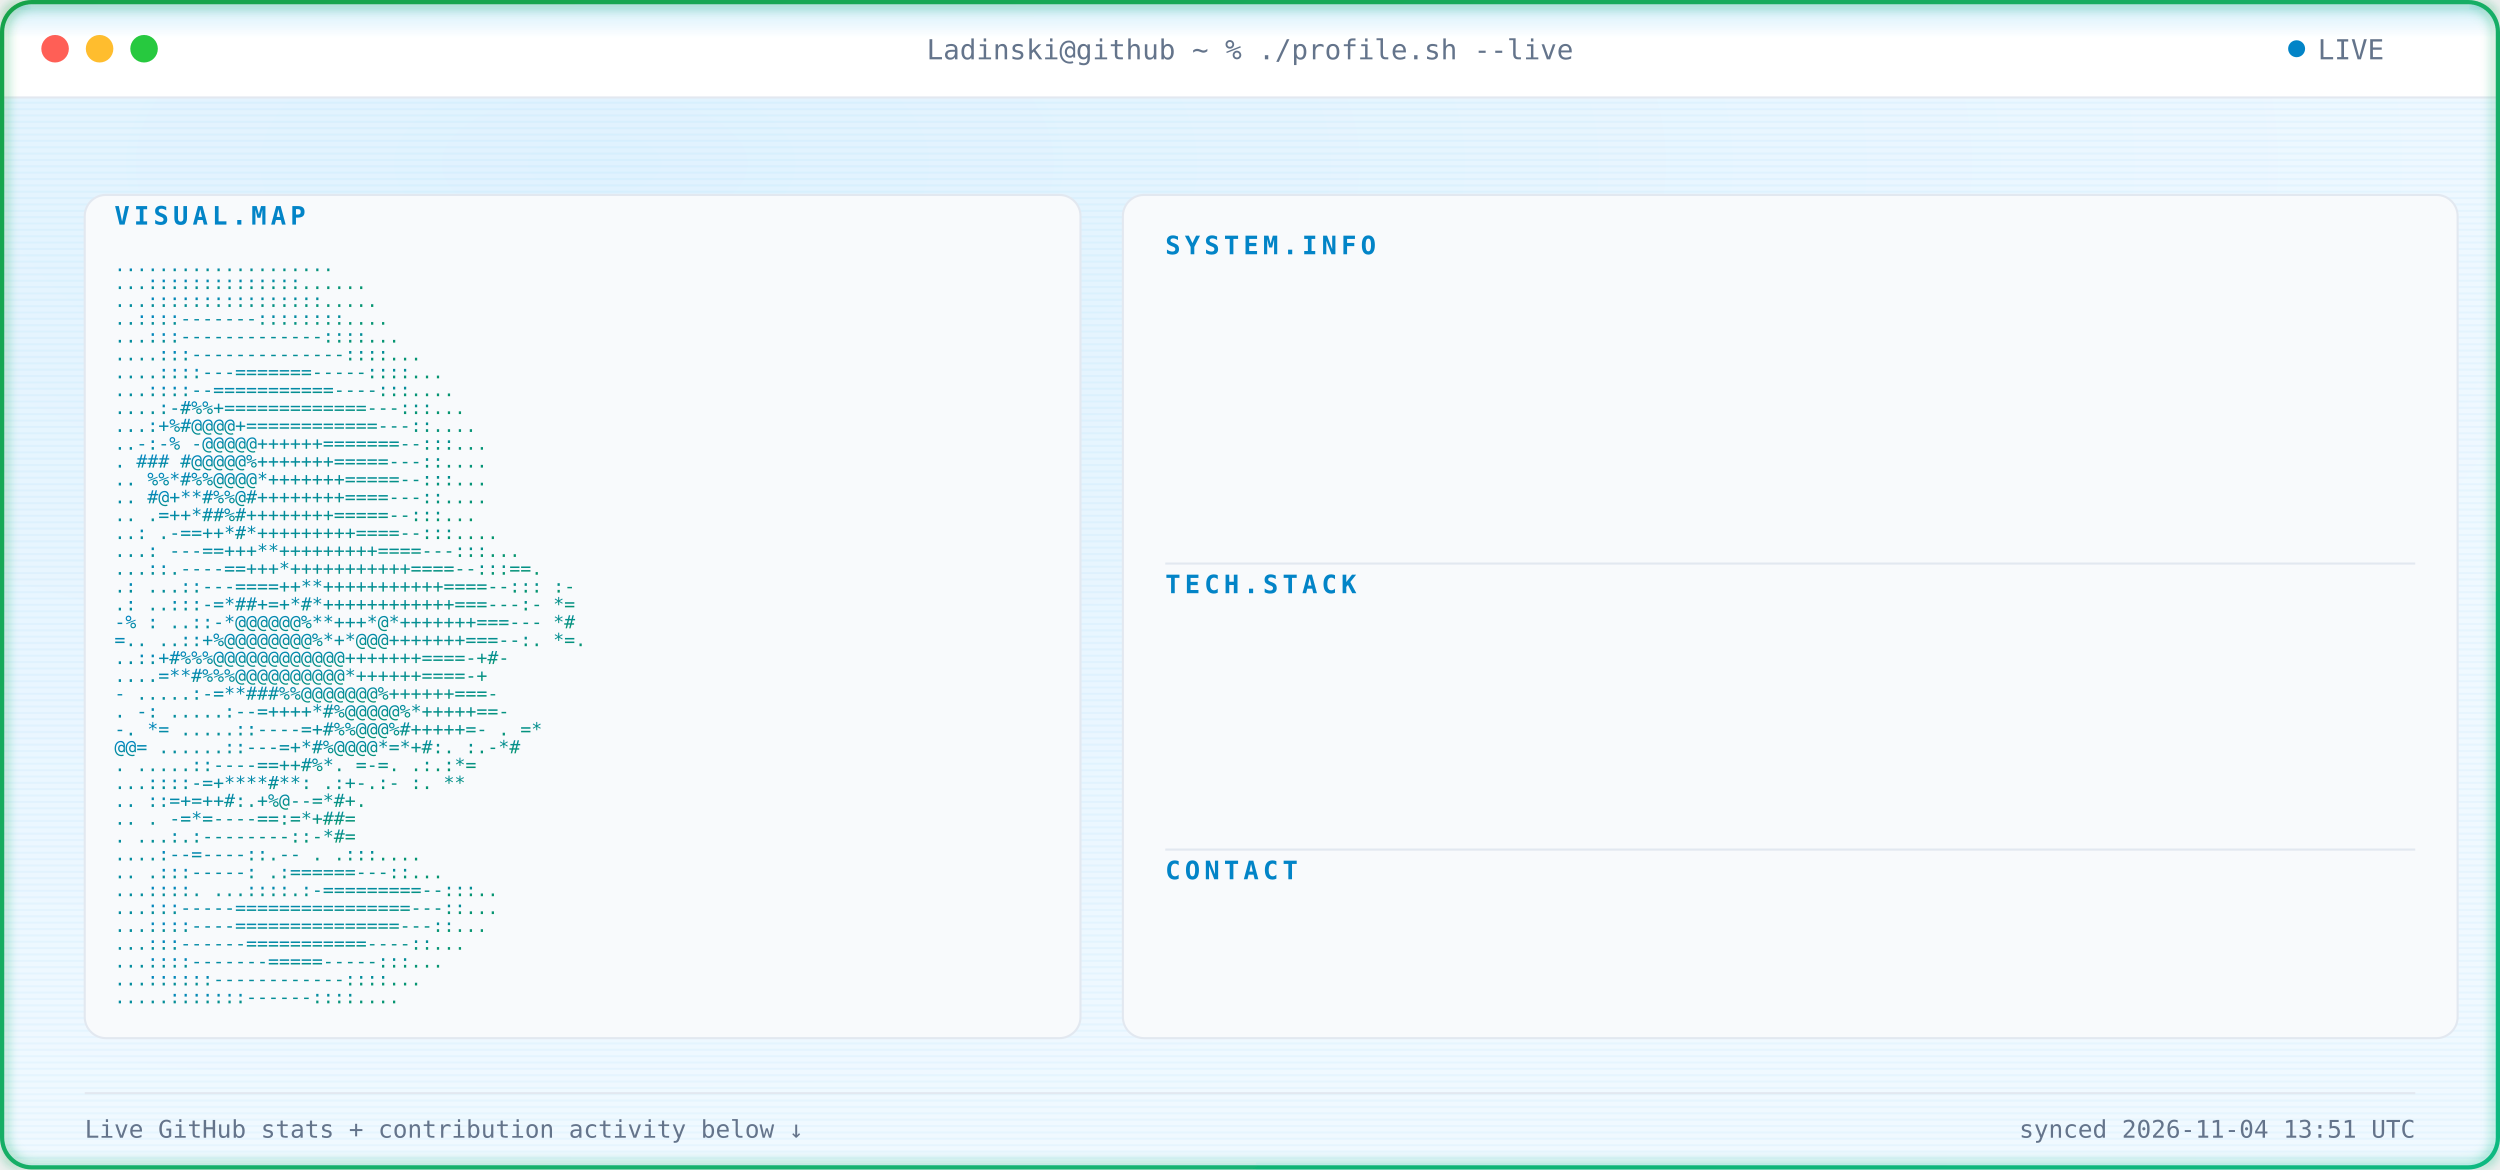
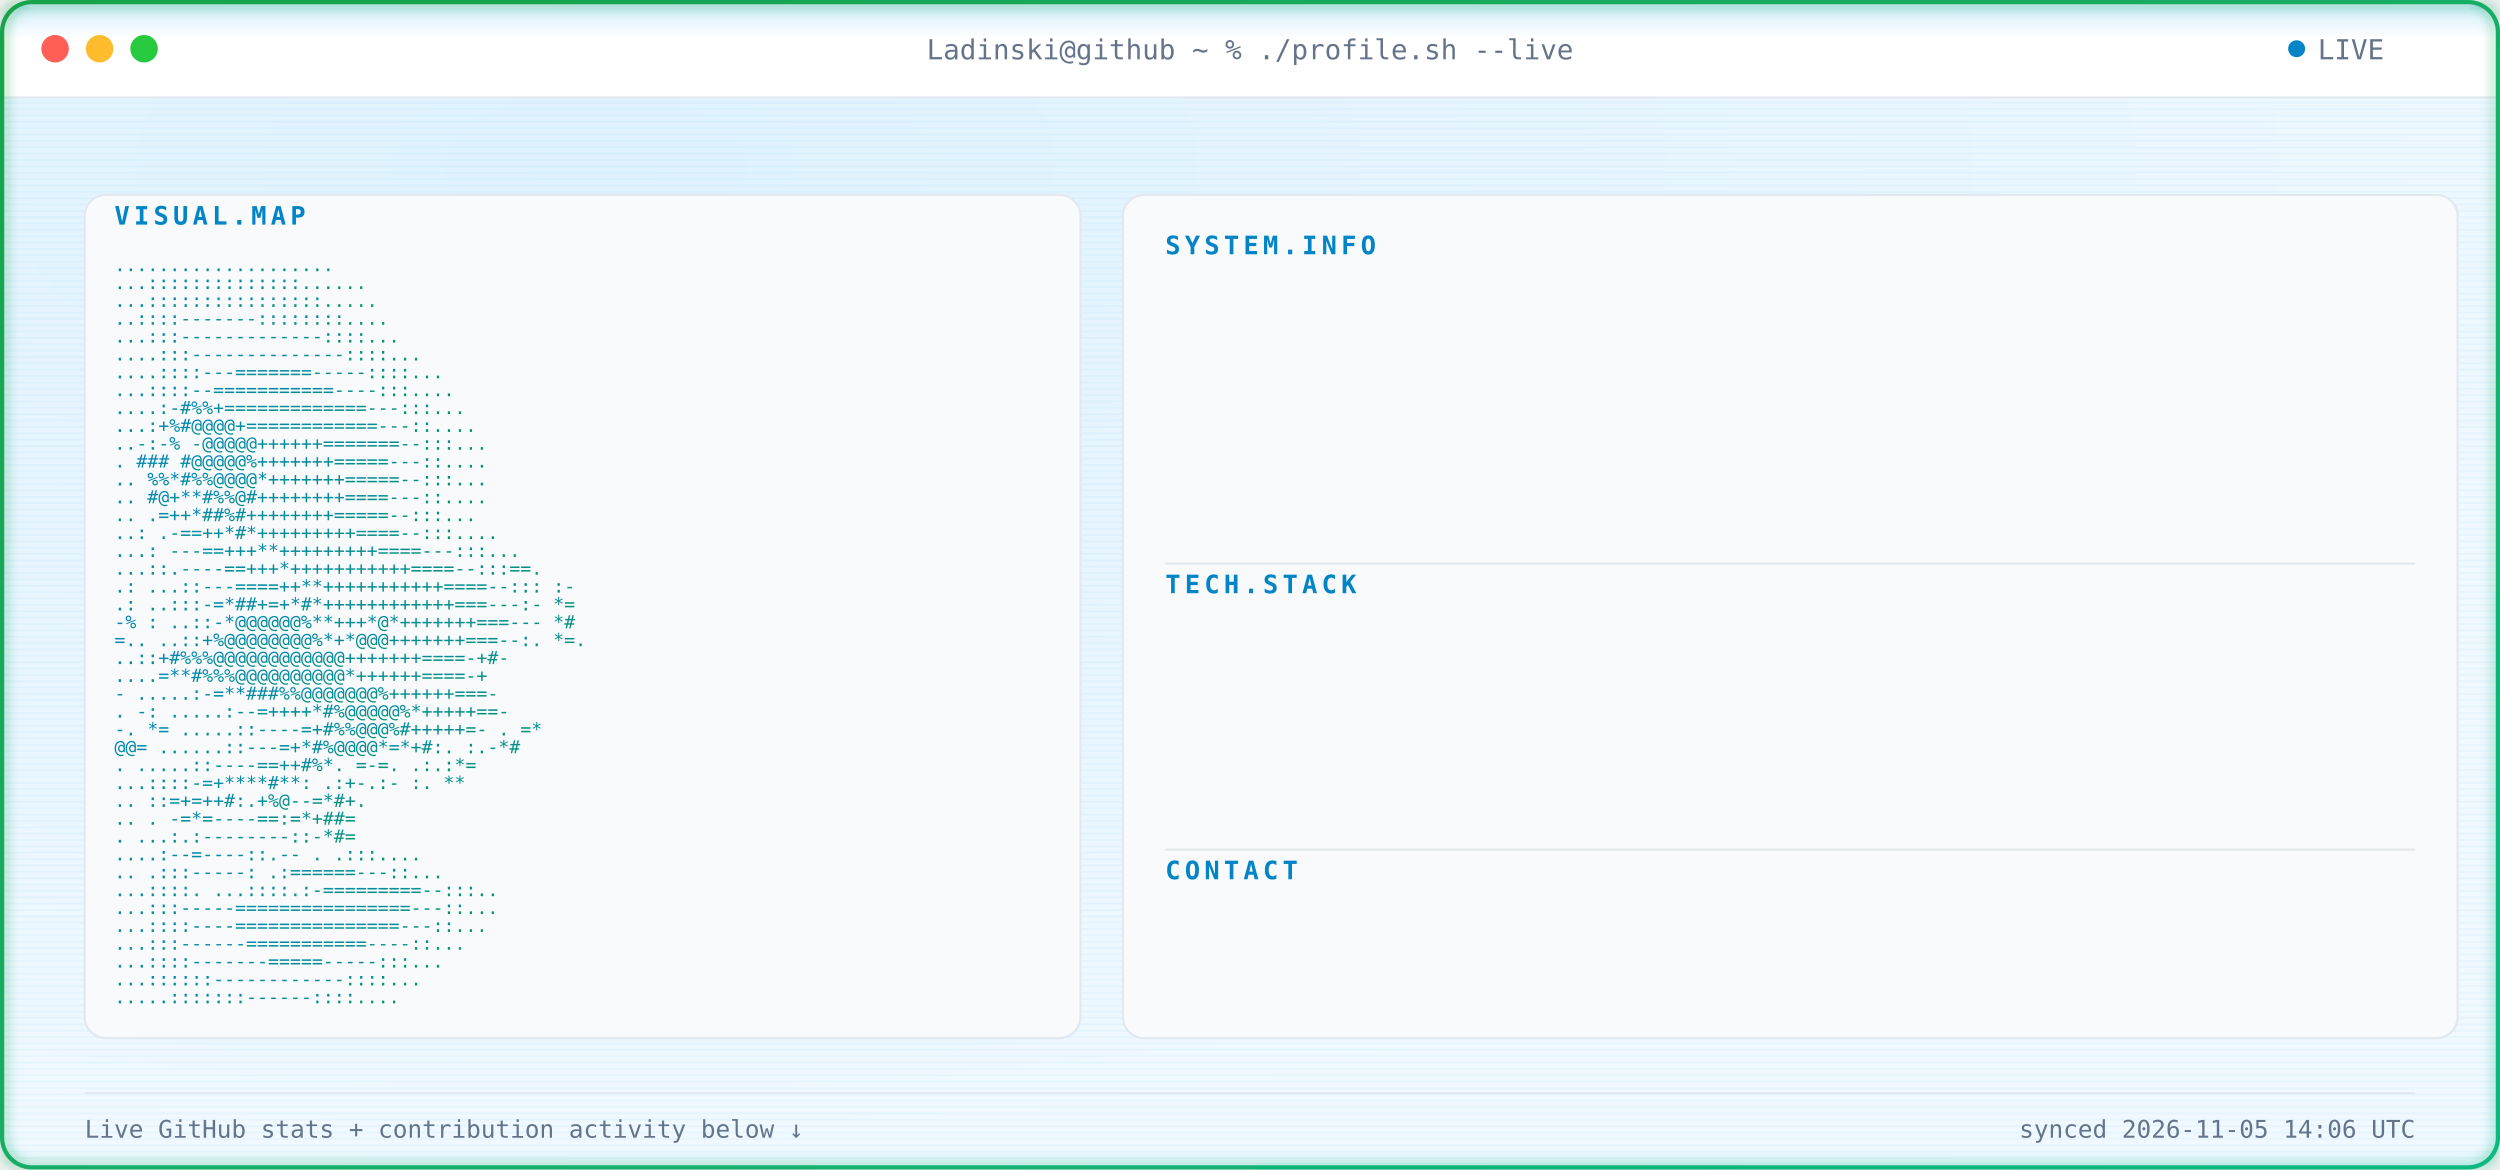
<svg xmlns="http://www.w3.org/2000/svg" width="1180" height="552" viewBox="0 0 1180 552" font-family="ui-monospace, SFMono-Regular, Menlo, Consolas, monospace">
  <defs>
    <radialGradient id="bgGlow" cx="24%" cy="14%" r="85%">
      <stop offset="0%" stop-color="#E0F2FE" />
      <stop offset="100%" stop-color="#F0F9FF" />
    </radialGradient>
    <linearGradient id="borderGrad" x1="0%" y1="0%" x2="100%" y2="100%">
      <stop offset="0%" stop-color="#16A34A">
        <animate attributeName="stop-color" values="#16A34A;#059669;#10B981;#16A34A" dur="9s" repeatCount="indefinite" />
      </stop>
      <stop offset="100%" stop-color="#10B981">
        <animate attributeName="stop-color" values="#10B981;#16A34A;#059669;#10B981" dur="9s" repeatCount="indefinite" />
      </stop>
    </linearGradient>
    <linearGradient id="asciiGrad" x1="0%" y1="0%" x2="100%" y2="100%">
      <stop offset="0%" stop-color="#0284C7" />
      <stop offset="100%" stop-color="#059669" />
    </linearGradient>
    <pattern id="scanlines" width="3" height="3" patternUnits="userSpaceOnUse">
      <rect width="3" height="1" fill="#0EA5E9" opacity="0.045" />
    </pattern>
    <linearGradient id="scanBeam" x1="0%" y1="0%" x2="0%" y2="100%">
      <stop offset="0%" stop-color="#0EA5E9" stop-opacity="0" />
      <stop offset="50%" stop-color="#0EA5E9" stop-opacity="0.22" />
      <stop offset="100%" stop-color="#0EA5E9" stop-opacity="0" />
    </linearGradient>
    <filter id="softGlow" x="-40%" y="-40%" width="180%" height="180%">
      <feGaussianBlur stdDeviation="3" result="blur" />
      <feMerge>
        <feMergeNode in="blur" />
        <feMergeNode in="SourceGraphic" />
      </feMerge>
    </filter>
    <clipPath id="frameClip">
      <rect x="1" y="1" width="1178" height="550" rx="14" />
    </clipPath>
    <clipPath id="r0">
      <rect x="550" y="132" width="0" height="20">
        <animate attributeName="width" from="0" to="590" dur="0.4s" begin="0.9s" fill="freeze" calcMode="spline" keySplines="0.3 0 0.2 1" />
      </rect>
    </clipPath>
    <clipPath id="r1">
      <rect x="550" y="157" width="0" height="20">
        <animate attributeName="width" from="0" to="590" dur="0.4s" begin="0.98s" fill="freeze" calcMode="spline" keySplines="0.3 0 0.2 1" />
      </rect>
    </clipPath>
    <clipPath id="r2">
      <rect x="550" y="182" width="0" height="20">
        <animate attributeName="width" from="0" to="590" dur="0.4s" begin="1.06s" fill="freeze" calcMode="spline" keySplines="0.3 0 0.2 1" />
      </rect>
    </clipPath>
    <clipPath id="r3">
      <rect x="550" y="207" width="0" height="20">
        <animate attributeName="width" from="0" to="590" dur="0.4s" begin="1.14s" fill="freeze" calcMode="spline" keySplines="0.3 0 0.2 1" />
      </rect>
    </clipPath>
    <clipPath id="r4">
      <rect x="550" y="232" width="0" height="20">
        <animate attributeName="width" from="0" to="590" dur="0.4s" begin="1.22s" fill="freeze" calcMode="spline" keySplines="0.3 0 0.2 1" />
      </rect>
    </clipPath>
    <clipPath id="r5">
      <rect x="550" y="292" width="0" height="20">
        <animate attributeName="width" from="0" to="590" dur="0.4s" begin="1.3s" fill="freeze" calcMode="spline" keySplines="0.3 0 0.2 1" />
      </rect>
    </clipPath>
    <clipPath id="r6">
      <rect x="550" y="317" width="0" height="20">
        <animate attributeName="width" from="0" to="590" dur="0.4s" begin="1.38s" fill="freeze" calcMode="spline" keySplines="0.3 0 0.2 1" />
      </rect>
    </clipPath>
    <clipPath id="r7">
      <rect x="550" y="342" width="0" height="20">
        <animate attributeName="width" from="0" to="590" dur="0.4s" begin="1.46s" fill="freeze" calcMode="spline" keySplines="0.3 0 0.2 1" />
      </rect>
    </clipPath>
    <clipPath id="r8">
      <rect x="550" y="367" width="0" height="20">
        <animate attributeName="width" from="0" to="590" dur="0.4s" begin="1.54s" fill="freeze" calcMode="spline" keySplines="0.3 0 0.2 1" />
      </rect>
    </clipPath>
    <clipPath id="r9">
      <rect x="550" y="427" width="0" height="20">
        <animate attributeName="width" from="0" to="590" dur="0.4s" begin="1.62s" fill="freeze" calcMode="spline" keySplines="0.3 0 0.2 1" />
      </rect>
    </clipPath>
    <style>

    .term-label {
      fill: #64748B;
      font-size: 13px;
    }


    .panel-title {
      fill: #0284C7;
      font-size: 12px;
      font-weight: 700;
      letter-spacing: 2px;
    }


    .kv-label {
      fill: #0284C7;
      font-size: 13px;
      font-weight: 600;
    }


    .kv-dots {
      fill: #E2E8F0;
      font-size: 13px;
    }


    .kv-value {
      fill: #0F172A;
      font-size: 13px;
    }


    .ascii-row {
      fill: url(#asciiGrad);
      font-size: 8.6px;
      white-space: pre;
    }


    .divider {
      stroke: #E2E8F0;
      stroke-width: 1;
    }


    .foot {
      fill: #64748B;
      font-size: 11.5px;
    }

  </style>
  </defs>
  <g clip-path="url(#frameClip)">
    <rect x="0" y="0" width="1180" height="552" fill="url(#bgGlow)" />
    <rect x="0" y="0" width="1180" height="552" fill="url(#scanlines)" />
    <rect x="0" y="0" width="1180" height="46" fill="#FFFFFF" />
    <line x1="0" y1="46" x2="1180" y2="46" stroke="#E2E8F0" stroke-width="1" />
    <circle cx="26" cy="23" r="6.5" fill="#FF5F56" />
    <circle cx="47" cy="23" r="6.5" fill="#FFBD2E" />
    <circle cx="68" cy="23" r="6.5" fill="#27C93F" />
    <text x="590" y="28" text-anchor="middle" class="term-label">
    Ladinski@github ~ % ./profile.sh --live
  </text>
    <circle cx="1084" cy="23" r="4" fill="#0284C7">
      <animate attributeName="opacity" values="1;0.25;1" dur="1.6s" repeatCount="indefinite" />
    </circle>
    <text x="1094" y="28" class="term-label">
    LIVE
  </text>
    <rect x="40" y="92" width="470" height="398" rx="10" fill="#F8FAFC" stroke="#E2E8F0" stroke-width="1" />
    <text x="54" y="106" class="panel-title">
    VISUAL.MAP
  </text>
    <g transform="translate(0,10)">
      <text x="54" y="118" textLength="442" lengthAdjust="spacingAndGlyphs" class="ascii-row">
                                   ....................           
          </text>
      <text x="54" y="126.429" textLength="442" lengthAdjust="spacingAndGlyphs" class="ascii-row">
                                  ...::::::::::::::......         
          </text>
      <text x="54" y="134.857" textLength="442" lengthAdjust="spacingAndGlyphs" class="ascii-row">
                                  ...::::::::::::::::.....        
          </text>
      <text x="54" y="143.286" textLength="442" lengthAdjust="spacingAndGlyphs" class="ascii-row">
                                  ..::::-------::::::::....       
          </text>
      <text x="54" y="151.714" textLength="442" lengthAdjust="spacingAndGlyphs" class="ascii-row">
                                 ...:::-------------::::...       
          </text>
      <text x="54" y="160.143" textLength="442" lengthAdjust="spacingAndGlyphs" class="ascii-row">
                                ....:::--------------::::...      
          </text>
      <text x="54" y="168.571" textLength="442" lengthAdjust="spacingAndGlyphs" class="ascii-row">
                               ....::::---=======-----::::...     
          </text>
      <text x="54" y="177" textLength="442" lengthAdjust="spacingAndGlyphs" class="ascii-row">
                               ...::::--===========----:::....    
          </text>
      <text x="54" y="185.429" textLength="442" lengthAdjust="spacingAndGlyphs" class="ascii-row">
                              ....:-#%%+=============---:::...    
          </text>
      <text x="54" y="193.857" textLength="442" lengthAdjust="spacingAndGlyphs" class="ascii-row">
                              ...:+%#@@@@+============---::....   
          </text>
      <text x="54" y="202.286" textLength="442" lengthAdjust="spacingAndGlyphs" class="ascii-row">
                             ..-:-% -@@@@@++++++=======--:::...   
          </text>
      <text x="54" y="210.714" textLength="442" lengthAdjust="spacingAndGlyphs" class="ascii-row">
                             .  ### #@@@@@%+++++++=====---::....  
          </text>
      <text x="54" y="219.143" textLength="442" lengthAdjust="spacingAndGlyphs" class="ascii-row">
                            ..   %%*#%%@@@@*+++++++=====--:::...  
          </text>
      <text x="54" y="227.571" textLength="442" lengthAdjust="spacingAndGlyphs" class="ascii-row">
                            ..    #@+**#%%@#++++++++====---::.... 
          </text>
      <text x="54" y="236" textLength="442" lengthAdjust="spacingAndGlyphs" class="ascii-row">
                            ..     .=++*##%#++++++++=====--:::... 
          </text>
      <text x="54" y="244.429" textLength="442" lengthAdjust="spacingAndGlyphs" class="ascii-row">
                            ..:    .-==++*#*+++++++++====--:::....
          </text>
      <text x="54" y="252.857" textLength="442" lengthAdjust="spacingAndGlyphs" class="ascii-row">
                           ...:   ---==+++**+++++++++====---:::...
          </text>
      <text x="54" y="261.286" textLength="442" lengthAdjust="spacingAndGlyphs" class="ascii-row">
                           ...::.----==+++*+++++++++++====--:::==.
          </text>
      <text x="54" y="269.714" textLength="442" lengthAdjust="spacingAndGlyphs" class="ascii-row">
                 .:        ...::---====++**+++++++++++====--::: :-
          </text>
      <text x="54" y="278.143" textLength="442" lengthAdjust="spacingAndGlyphs" class="ascii-row">
                  .:       ..:::-=*##+=+*#*++++++++++++===---:- *=
          </text>
      <text x="54" y="286.571" textLength="442" lengthAdjust="spacingAndGlyphs" class="ascii-row">
                  -%  :    ..::-*@@@@@@%**+++*@*+++++++===---   *#
          </text>
      <text x="54" y="295" textLength="442" lengthAdjust="spacingAndGlyphs" class="ascii-row">
                   =..     ..::+%@@@@@@@@%*+*@@@+++++++===--:. *=.
          </text>
      <text x="54" y="303.429" textLength="442" lengthAdjust="spacingAndGlyphs" class="ascii-row">
                           ..::+#%%%@@@@@@@@@@@@+++++++====-+#-   
          </text>
      <text x="54" y="311.857" textLength="442" lengthAdjust="spacingAndGlyphs" class="ascii-row">
                           ....=**#%%%@@@@@@@@@@*++++++====-+     
          </text>
      <text x="54" y="320.286" textLength="442" lengthAdjust="spacingAndGlyphs" class="ascii-row">
                       -  .....:-=**###%%@@@@@@@%++++++===-       
          </text>
      <text x="54" y="328.714" textLength="442" lengthAdjust="spacingAndGlyphs" class="ascii-row">
                  .    -:  .....:--=++++*#%@@@@@%*+++++==-        
          </text>
      <text x="54" y="337.143" textLength="442" lengthAdjust="spacingAndGlyphs" class="ascii-row">
                  -.    *=   .....::----=+#%%@@@%#+++++=-     . =*
          </text>
      <text x="54" y="345.571" textLength="442" lengthAdjust="spacingAndGlyphs" class="ascii-row">
                        @@=   ......::---=+*#%@@@@*=*+#:.    :.-*#
          </text>
      <text x="54" y="354" textLength="442" lengthAdjust="spacingAndGlyphs" class="ascii-row">
                          .    .....::----==++#%*. =-=.     .:.:*=
          </text>
      <text x="54" y="362.429" textLength="442" lengthAdjust="spacingAndGlyphs" class="ascii-row">
                                ...::::-=+****#**: .:+-.:-  :.  **
          </text>
      <text x="54" y="370.857" textLength="442" lengthAdjust="spacingAndGlyphs" class="ascii-row">
                            ..      ::=+=++#:.+%@--=*#+.          
          </text>
      <text x="54" y="379.286" textLength="442" lengthAdjust="spacingAndGlyphs" class="ascii-row">
                   ..           .   -=*=----==:=*+##=             
          </text>
      <text x="54" y="387.714" textLength="442" lengthAdjust="spacingAndGlyphs" class="ascii-row">
                           .    ...:.:--------::-*#=              
          </text>
      <text x="54" y="396.143" textLength="442" lengthAdjust="spacingAndGlyphs" class="ascii-row">
                                  ....:--=----::.--   .   .:::....
          </text>
      <text x="54" y="404.571" textLength="442" lengthAdjust="spacingAndGlyphs" class="ascii-row">
                             ..      .:::-----:   .:======---::...
          </text>
      <text x="54" y="413" textLength="442" lengthAdjust="spacingAndGlyphs" class="ascii-row">
                             ...::::.  ...::::.:-=========--:::.. 
          </text>
      <text x="54" y="421.429" textLength="442" lengthAdjust="spacingAndGlyphs" class="ascii-row">
                              ...:::-----================---::... 
          </text>
      <text x="54" y="429.857" textLength="442" lengthAdjust="spacingAndGlyphs" class="ascii-row">
                              ...::::----===============---::...  
          </text>
      <text x="54" y="438.286" textLength="442" lengthAdjust="spacingAndGlyphs" class="ascii-row">
                               ...:::------===========----::...   
          </text>
      <text x="54" y="446.714" textLength="442" lengthAdjust="spacingAndGlyphs" class="ascii-row">
                                ...::::-------=====-----:::...    
          </text>
      <text x="54" y="455.143" textLength="442" lengthAdjust="spacingAndGlyphs" class="ascii-row">
                                 ...::::::------------::::...     
          </text>
      <text x="54" y="463.571" textLength="442" lengthAdjust="spacingAndGlyphs" class="ascii-row">
                                  .....:::::::------::::....      
          </text>
    </g>
    <rect x="530" y="92" width="630" height="398" rx="10" fill="#F8FAFC" stroke="#E2E8F0" stroke-width="1" />
    <text x="550" y="120" class="panel-title">
          SYSTEM.INFO
        </text>
    <g clip-path="url(#r0)">
      <text x="550" y="146" class="kv-label">
                Name:
              </text>
      <text x="585.5" y="146" class="kv-dots">
                .............
              </text>
      <text x="1140" y="146" text-anchor="end" class="kv-value">
                Borjan Ladinski
              </text>
    </g>
    <g clip-path="url(#r1)">
      <text x="550" y="171" class="kv-label">
                Role:
              </text>
      <text x="585.5" y="171" class="kv-dots">
                .............
              </text>
      <text x="1140" y="171" text-anchor="end" class="kv-value">
                AI Engineer
              </text>
    </g>
    <g clip-path="url(#r2)">
      <text x="550" y="196" class="kv-label">
                Focus:
              </text>
      <text x="592.6" y="196" class="kv-dots">
                ............
              </text>
      <text x="1140" y="196" text-anchor="end" class="kv-value">
                AI systems &amp; intelligent applications
              </text>
    </g>
    <g clip-path="url(#r3)">
      <text x="550" y="221" class="kv-label">
                Specialty:
              </text>
      <text x="621" y="221" class="kv-dots">
                ........
              </text>
      <text x="1140" y="221" text-anchor="end" class="kv-value">
                Applied AI &amp; Backend Engineering
              </text>
    </g>
    <g clip-path="url(#r4)">
      <text x="550" y="246" class="kv-label">
                Status:
              </text>
      <text x="599.7" y="246" class="kv-dots">
                ...........
              </text>
      <text x="1140" y="246" text-anchor="end" class="kv-value">
                Building &amp; learning
              </text>
    </g>
    <line x1="550" y1="266" x2="1140" y2="266" class="divider" />
    <text x="550" y="280" class="panel-title">
          TECH.STACK
        </text>
    <g clip-path="url(#r5)">
      <text x="550" y="306" class="kv-label">
                Language:
              </text>
      <text x="613.9" y="306" class="kv-dots">
                .........
              </text>
      <text x="1140" y="306" text-anchor="end" class="kv-value">
                Python
              </text>
    </g>
    <g clip-path="url(#r6)">
      <text x="550" y="331" class="kv-label">
                Backend:
              </text>
      <text x="606.8" y="331" class="kv-dots">
                ..........
              </text>
      <text x="1140" y="331" text-anchor="end" class="kv-value">
                FastAPI
              </text>
    </g>
    <g clip-path="url(#r7)">
      <text x="550" y="356" class="kv-label">
                AI / ML:
              </text>
      <text x="606.8" y="356" class="kv-dots">
                ..........
              </text>
      <text x="1140" y="356" text-anchor="end" class="kv-value">
                PyTorch · Hugging Face
              </text>
    </g>
    <g clip-path="url(#r8)">
      <text x="550" y="381" class="kv-label">
                Tools:
              </text>
      <text x="592.6" y="381" class="kv-dots">
                ............
              </text>
      <text x="1140" y="381" text-anchor="end" class="kv-value">
                Docker · Git · GitHub Actions
              </text>
    </g>
    <line x1="550" y1="401" x2="1140" y2="401" class="divider" />
    <text x="550" y="415" class="panel-title">
          CONTACT
        </text>
    <g clip-path="url(#r9)">
      <text x="550" y="441" class="kv-label">
                GitHub:
              </text>
      <text x="599.7" y="441" class="kv-dots">
                ...........
              </text>
      <text x="1140" y="441" text-anchor="end" class="kv-value">
                Ladinski · 37 repos · 1 followers
              </text>
    </g>
    <line x1="40" y1="516" x2="1140" y2="516" stroke="#E2E8F0" stroke-width="1" />
    <text x="40" y="537" class="foot">
    Live GitHub stats + contribution activity below ↓
  </text>
    <text x="1140" y="537" text-anchor="end" class="foot">
-     synced 2026-11-04 13:51 UTC
+     synced 2026-11-05 14:06 UTC
  </text>
    <g>
      <animateTransform attributeName="transform" type="translate" values="         0,-30;         0,582       " dur="7s" repeatCount="indefinite" />
      <rect x="0" y="-18" width="1180" height="36" fill="url(#scanBeam)" />
      <line x1="0" y1="0" x2="1180" y2="0" stroke="#0EA5E9" stroke-width="1.5" opacity="0.95" />
      <circle cx="10" cy="0" r="2.5" fill="#0EA5E9" filter="url(#softGlow)" />
      <circle cx="1170" cy="0" r="2.5" fill="#0EA5E9" filter="url(#softGlow)" />
    </g>
  </g>
  <rect x="1" y="1" width="1178" height="550" rx="14" fill="none" stroke="url(#borderGrad)" stroke-width="2" filter="url(#softGlow)" />
</svg>
